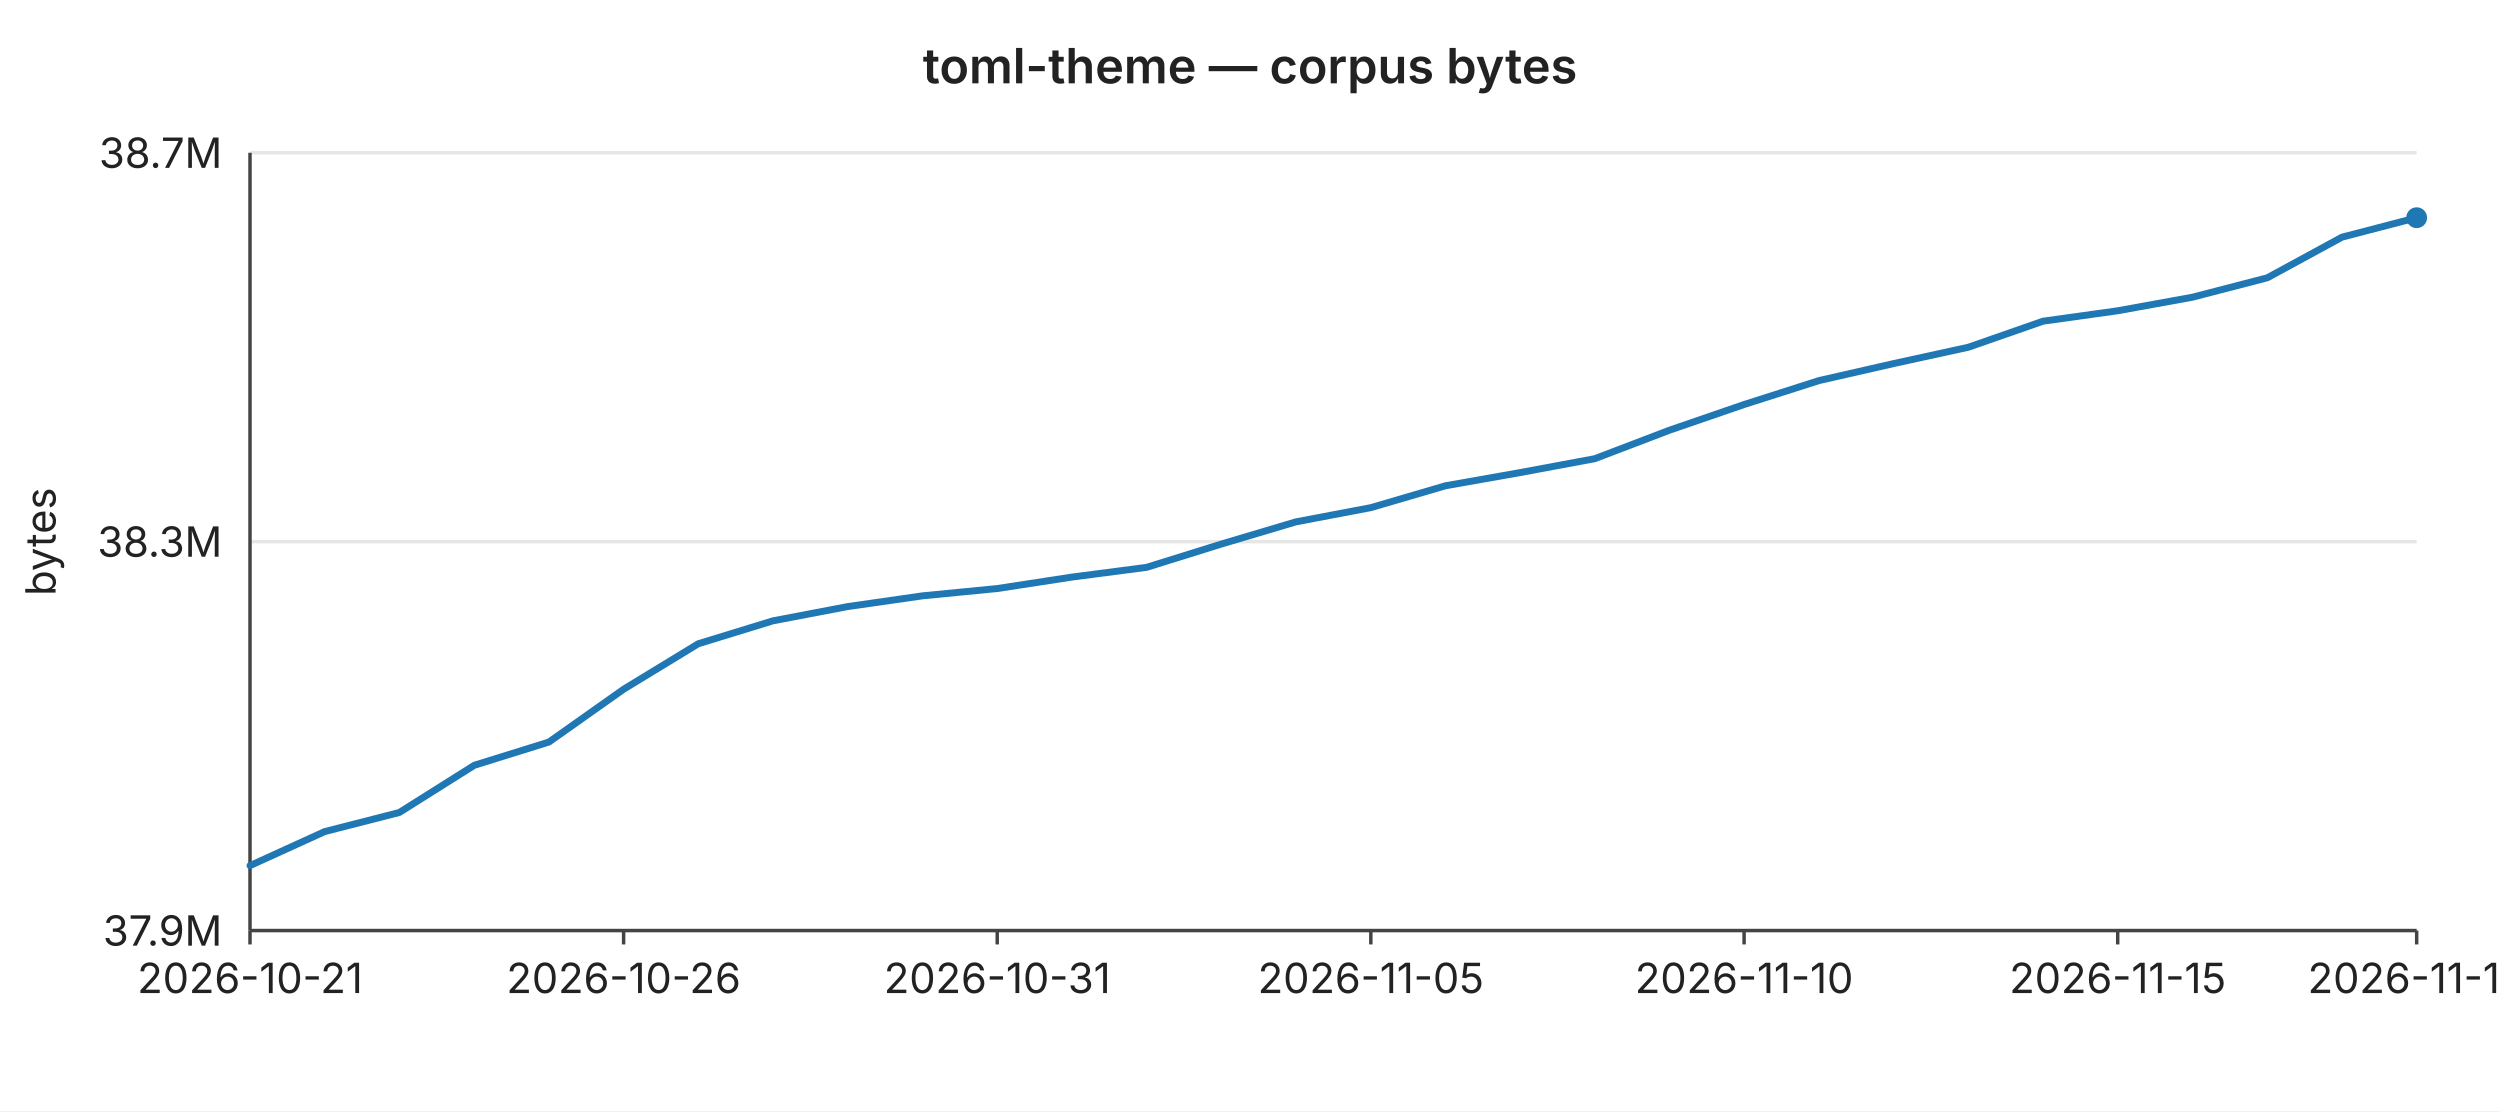
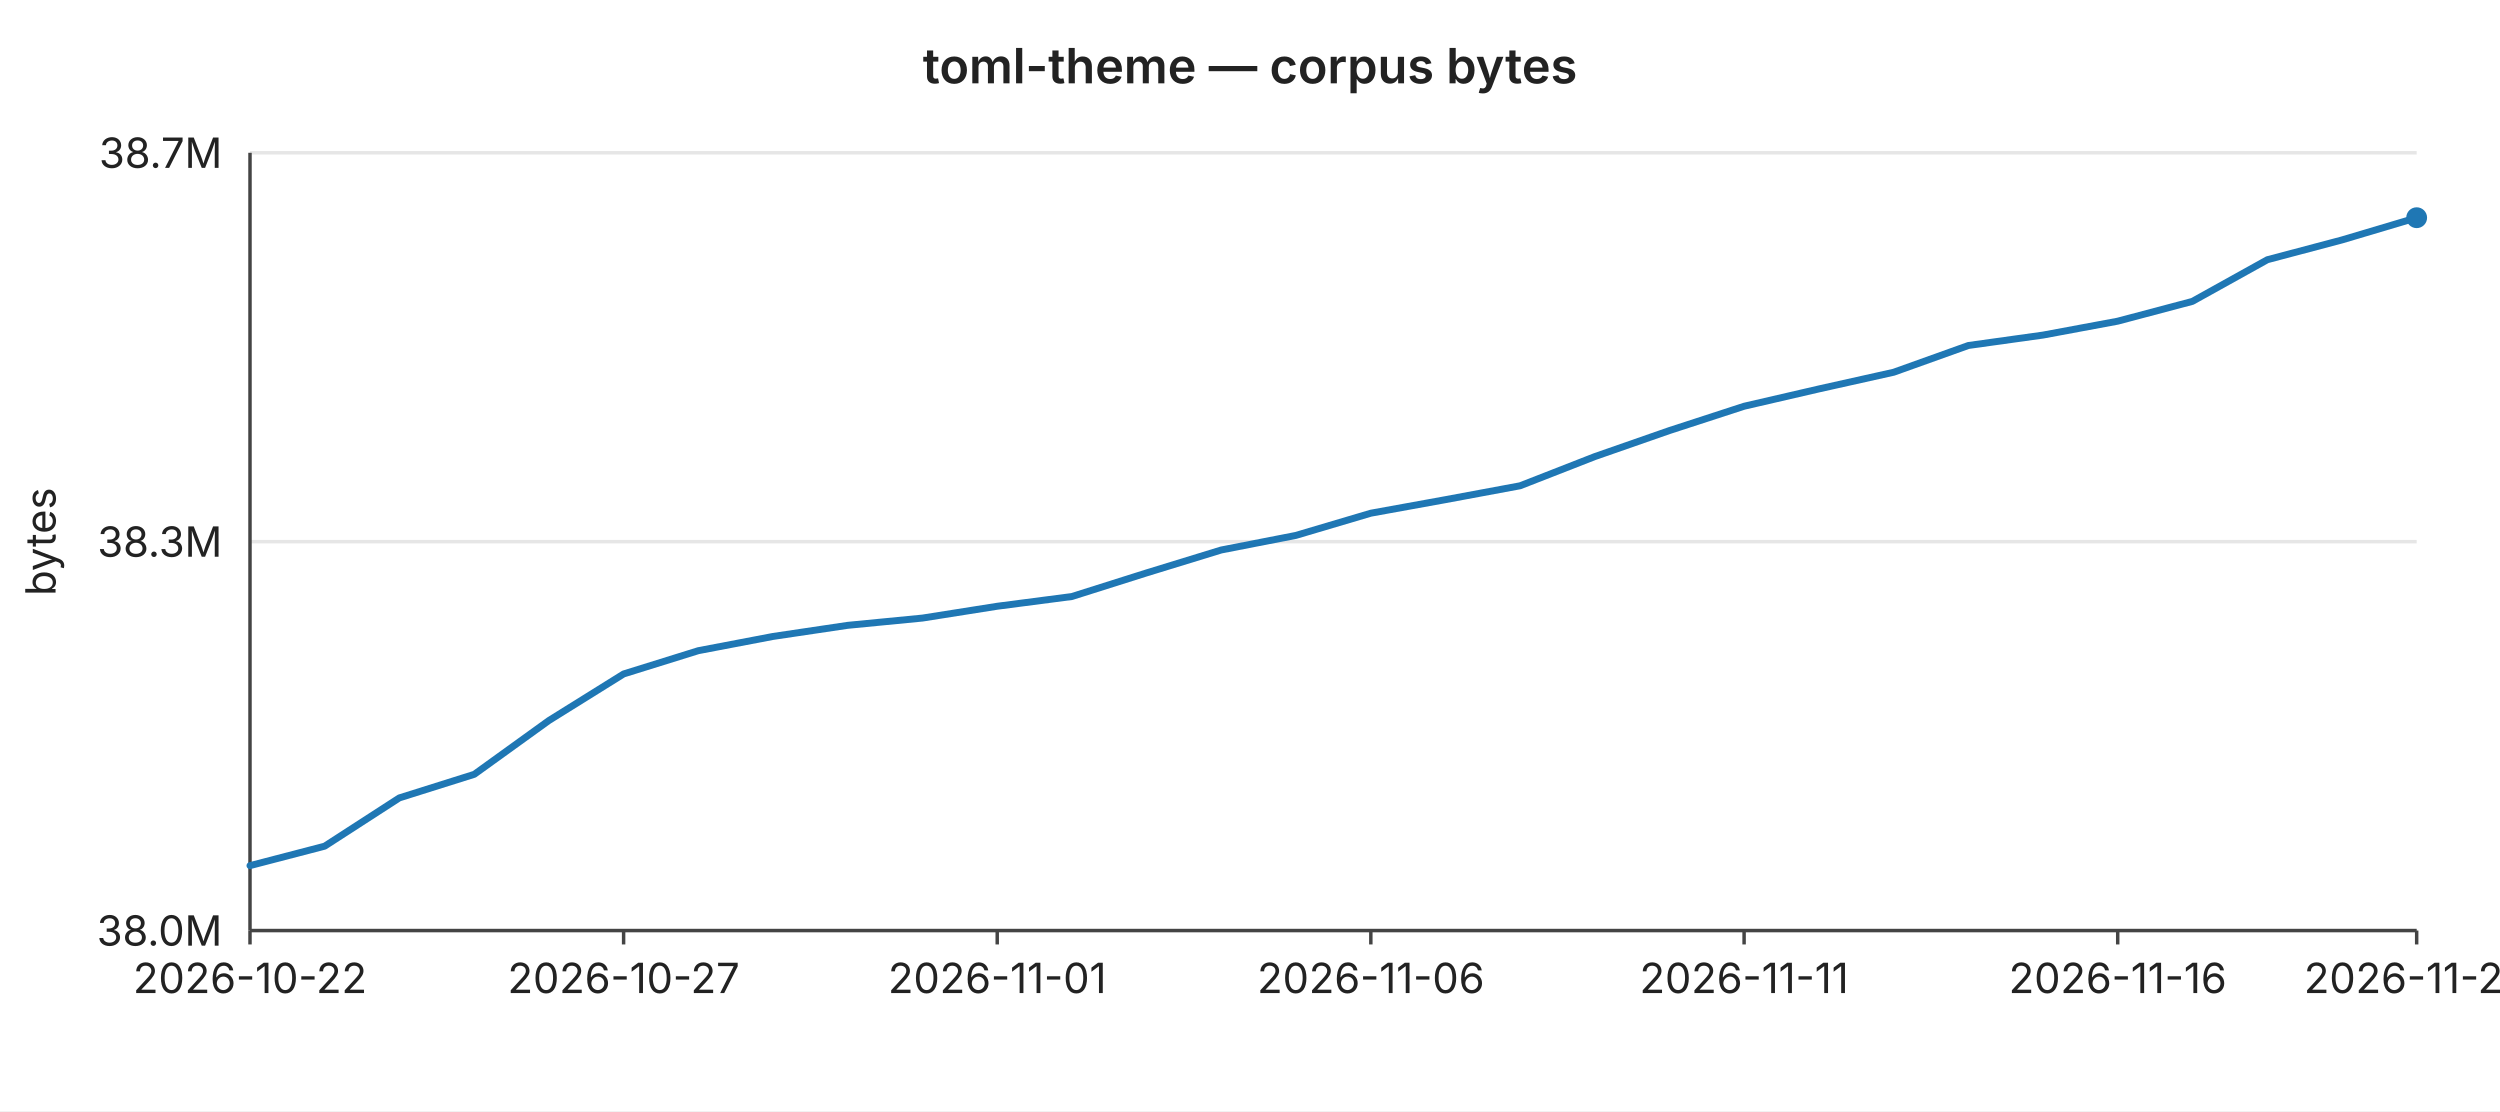
<svg xmlns="http://www.w3.org/2000/svg" width="720" height="320" viewBox="0 0 720 320" font-family="-apple-system,BlinkMacSystemFont,Segoe UI,sans-serif" font-size="12">
  <rect width="720" height="320" fill="#ffffff" />
  <text x="360" y="24" text-anchor="middle" font-size="14" font-weight="600" fill="#222">toml-theme — corpus bytes</text>
  <line x1="72" y1="44.0" x2="696" y2="44.0" stroke="#e6e6e6" stroke-width="1" />
  <text x="64" y="44.0" text-anchor="end" dominant-baseline="middle" fill="#222">38.7M</text>
  <line x1="72" y1="156.0" x2="696" y2="156.0" stroke="#e6e6e6" stroke-width="1" />
  <text x="64" y="156.0" text-anchor="end" dominant-baseline="middle" fill="#222">38.3M</text>
  <line x1="72" y1="268.0" x2="696" y2="268.0" stroke="#e6e6e6" stroke-width="1" />
-   <text x="64" y="268.0" text-anchor="end" dominant-baseline="middle" fill="#222">37.9M</text>
+   <text x="64" y="268.0" text-anchor="end" dominant-baseline="middle" fill="#222">38.0M</text>
  <text x="16" y="156" text-anchor="middle" fill="#222" transform="rotate(-90 16 156)">bytes</text>
  <line x1="72" y1="44" x2="72" y2="268" stroke="#444" stroke-width="1" />
  <line x1="72" y1="268" x2="696" y2="268" stroke="#444" stroke-width="1" />
  <line x1="72.0" y1="268" x2="72.0" y2="272" stroke="#444" stroke-width="1" />
-   <text x="72.0" y="286" text-anchor="middle" fill="#222">2026-10-21</text>
+   <text x="72.0" y="286" text-anchor="middle" fill="#222">2026-10-22</text>
  <line x1="179.6" y1="268" x2="179.6" y2="272" stroke="#444" stroke-width="1" />
-   <text x="179.6" y="286" text-anchor="middle" fill="#222">2026-10-26</text>
+   <text x="179.6" y="286" text-anchor="middle" fill="#222">2026-10-27</text>
  <line x1="287.2" y1="268" x2="287.2" y2="272" stroke="#444" stroke-width="1" />
-   <text x="287.2" y="286" text-anchor="middle" fill="#222">2026-10-31</text>
+   <text x="287.2" y="286" text-anchor="middle" fill="#222">2026-11-01</text>
  <line x1="394.8" y1="268" x2="394.8" y2="272" stroke="#444" stroke-width="1" />
-   <text x="394.8" y="286" text-anchor="middle" fill="#222">2026-11-05</text>
+   <text x="394.8" y="286" text-anchor="middle" fill="#222">2026-11-06</text>
  <line x1="502.3" y1="268" x2="502.3" y2="272" stroke="#444" stroke-width="1" />
-   <text x="502.3" y="286" text-anchor="middle" fill="#222">2026-11-10</text>
+   <text x="502.3" y="286" text-anchor="middle" fill="#222">2026-11-11</text>
  <line x1="609.9" y1="268" x2="609.9" y2="272" stroke="#444" stroke-width="1" />
-   <text x="609.9" y="286" text-anchor="middle" fill="#222">2026-11-15</text>
+   <text x="609.9" y="286" text-anchor="middle" fill="#222">2026-11-16</text>
  <line x1="696.0" y1="268" x2="696.0" y2="272" stroke="#444" stroke-width="1" />
-   <text x="696.0" y="286" text-anchor="middle" fill="#222">2026-11-19</text>
-   <polyline fill="none" stroke="#1f77b4" stroke-width="2" stroke-linejoin="round" stroke-linecap="round" points="72.0,249.3 93.5,239.5 115.0,234.0 136.6,220.4 158.1,213.7 179.6,198.5 201.1,185.4 222.6,178.8 244.1,174.7 265.7,171.6 287.2,169.5 308.7,166.2 330.2,163.4 351.7,156.7 373.2,150.3 394.8,146.2 416.3,139.9 437.8,136.1 459.3,132.1 480.8,123.9 502.3,116.5 523.9,109.6 545.4,104.7 566.9,100.0 588.4,92.5 609.9,89.5 631.4,85.6 653.0,80.0 674.5,68.3 696.0,62.7" />
+   <text x="696.0" y="286" text-anchor="middle" fill="#222">2026-11-20</text>
+   <polyline fill="none" stroke="#1f77b4" stroke-width="2" stroke-linejoin="round" stroke-linecap="round" points="72.0,249.3 93.5,243.7 115.0,229.8 136.6,223.0 158.1,207.5 179.6,194.1 201.1,187.4 222.6,183.3 244.1,180.1 265.7,178.0 287.2,174.6 308.7,171.8 330.2,165.0 351.7,158.4 373.2,154.2 394.8,147.8 416.3,143.9 437.8,139.9 459.3,131.5 480.8,124.0 502.3,117.0 523.9,112.0 545.4,107.2 566.9,99.5 588.4,96.5 609.9,92.5 631.4,86.8 653.0,74.8 674.5,69.1 696.0,62.7" />
  <circle cx="696.0" cy="62.7" r="3" fill="#1f77b4" />
</svg>
